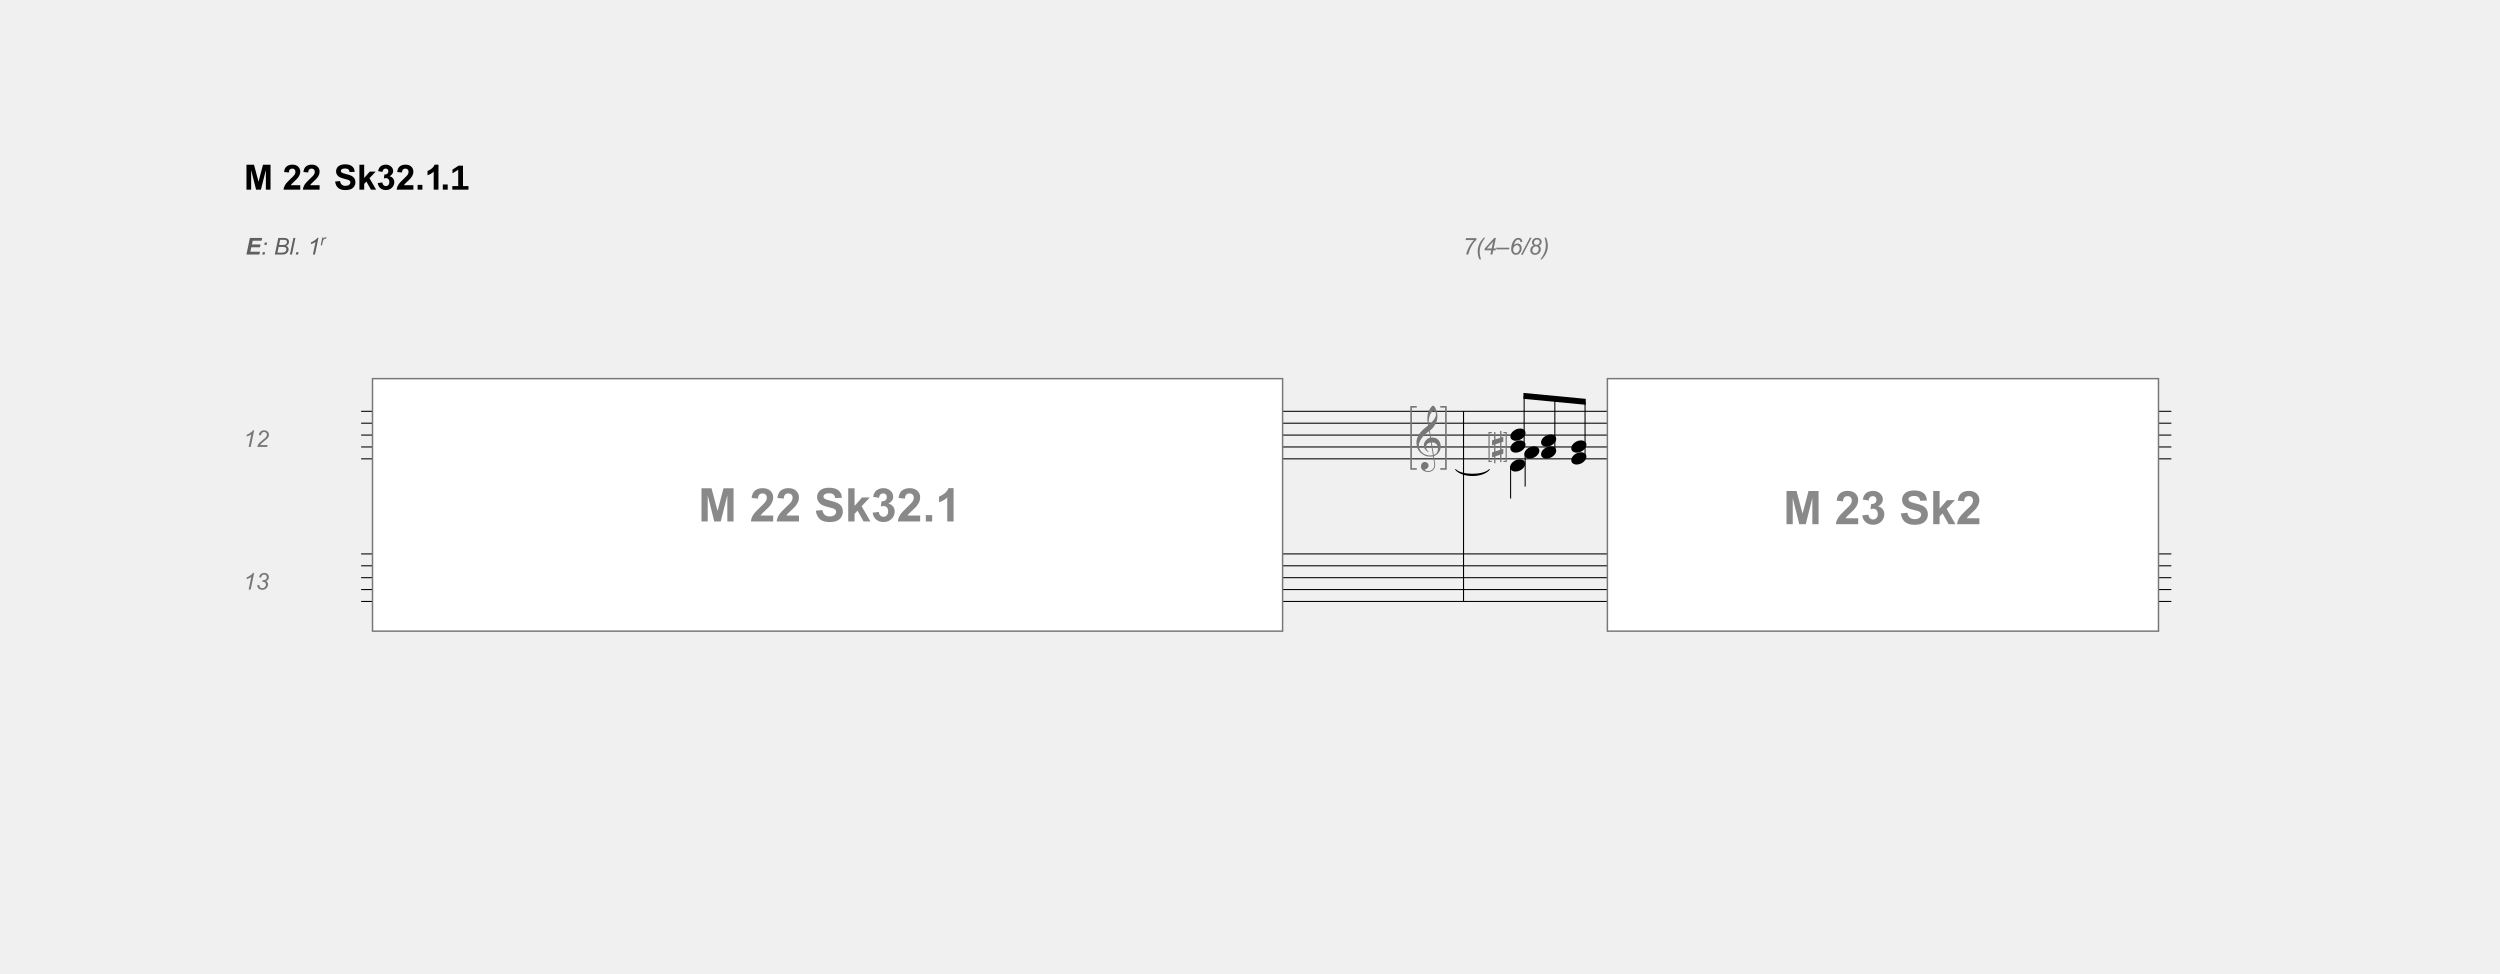
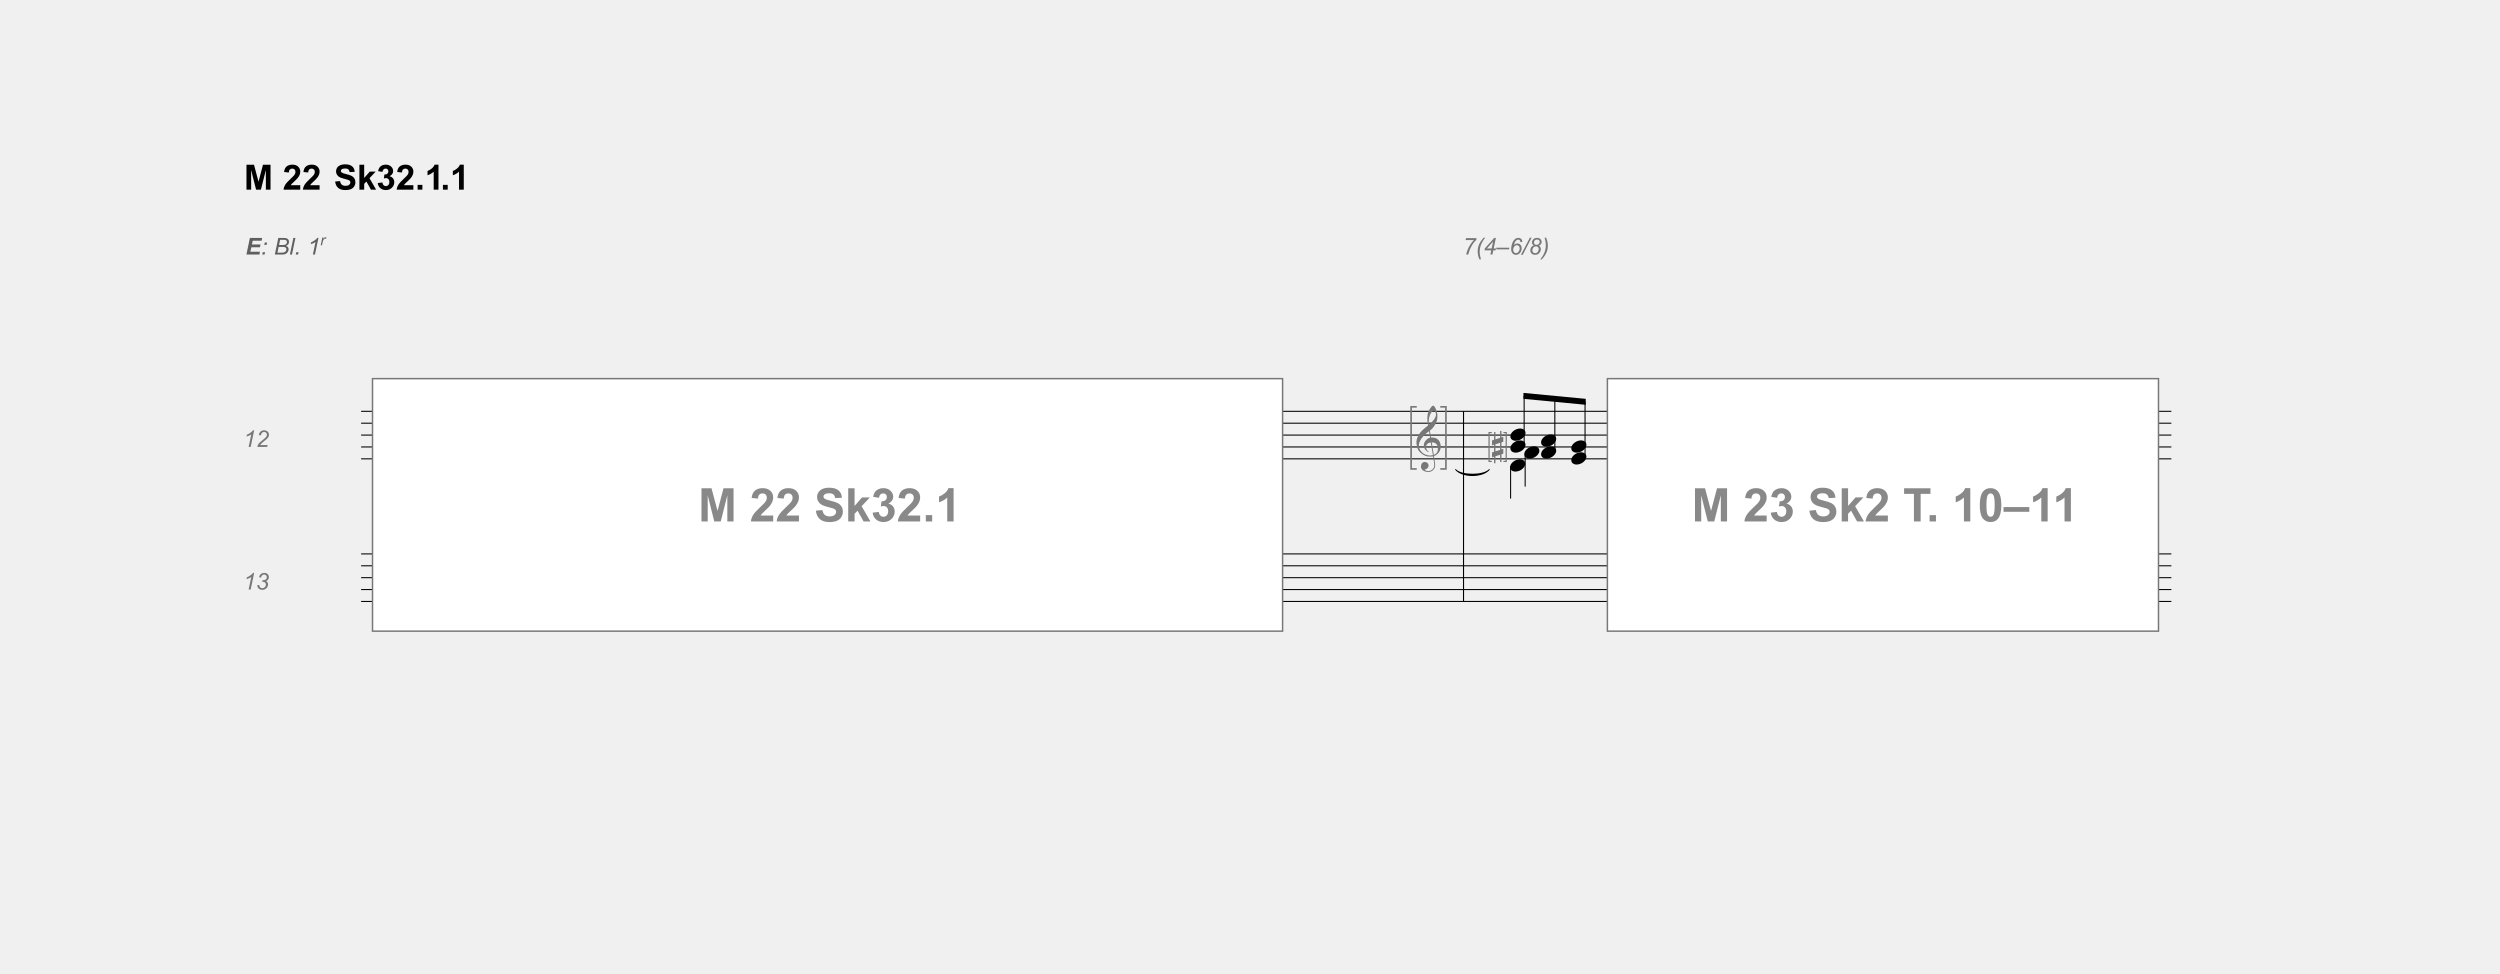
<svg xmlns="http://www.w3.org/2000/svg" xml:space="preserve" id="svg187" width="1150.061" height="447.79" x="0" y="0" version="1.1" viewBox="0 0 1150.061 447.79">
+   <defs id="defs1">
+     
+     
+   </defs>
  <font id="font14" horiz-adv-x="1000" horiz-origin-x="0" horiz-origin-y="0" vert-adv-y="90" vert-origin-x="45" vert-origin-y="90">
    <font-face id="font-face2" font-family="'Maestro'" underline-position="-78" underline-thickness="9" units-per-em="1000">
      <font-face-src>
        <font-face-name name="Maestro" />
      </font-face-src>
    </font-face>
    <glyph id="glyph6" d="M466-252c-19-3-38-5-59-6s-42 0-62 2c-20 1-38 4-55 7s-31 7-42 12c-51 25-93 51-124 79-32 27-57 56-74 86S21-11 14 21C7 52 2 84 0 116c-3 35 1 69 10 104s21 68 37 100q22.5 46.5 54 87c20 27 40 50 61 70 24 23 49 45 76 68 26 22 55 45 86 68-1 9-1 16-2 23s-3 14-4 21-3 14-4 23c-2 9-3 19-4 32 0 5-1 15-2 30-1 14-2 31-2 52-1 20 0 43 1 69s5 53 10 81c3 17 11 38 22 64 11 25 24 50 39 74s30 45 47 62 32 26 47 26c7 0 15-4 24-13s17-21 26-36q12-22.5 24-51c12-28.5 15-39 21-59s11-40 15-59q4.5-28.5 6-51c1-35-1-65-4-91-3-27-8-50-15-71s-14-41-23-58c-9-18-19-36-29-54-11-18-21-34-32-47-11-14-23-28-34-42-12-15-24-27-37-36-13-10-26-21-39-32 6-34 11-65 16-92 2-12 4-24 6-35s4-22 5-31c1-10 3-18 4-24 1-7 2-11 2-12 16 2 33 2 50 1 17-2 33-5 49-8 15-3 29-8 42-13 12-5 22-10 29-15 36-27 62-57 77-91 15-35 23-70 26-106 2-28 0-56-7-84q-10.5-43.5-33-81c-16-26-36-50-61-71s-55-39-89-53c4-27 8-53 11-76 3-20 6-39 9-58s5-33 6-40c6-40 8-73 7-98q-1.5-39-15-63c-7-13-16-26-25-39-10-13-22-24-35-34s-29-18-46-25c-18-7-38-11-61-12-17-1-38 0-62 5-24 4-47 12-69 23s-41 25-57 44-25 42-27 69c-1 16 0 32 3 49 3 16 9 31 18 44 8 13 19 23 33 32 13 9 30 14 50 15 12 1 24-1 37-5 12-5 23-11 34-19s19-18 26-30 11-25 12-39c2-25-6-48-23-71s-47-41-88-52c7-9 19-18 38-26 19-9 42-13 70-13 29 0 58 9 85 26s47 39 62 65c9 17 14 40 14 68 0 27-2 55-5 83-1 5-3 16-6 35q-4.5 27-9 57-4.5 34.5-12 78m21 1267c-26 0-49-12-68-36q-30-37.5-48-93c-13-37-21-78-25-123s-3-88 3-129c22 17 45 37 69 61q36 34.5 66 75 28.5 40.5 48 81 18 40.5 15 78c-1 8-2 17-4 27s-5 19-10 28-11 16-18 22-17 9-28 9m-2-1226c29 10 51 23 67 39s28 33 36 52c7 19 12 37 13 56s1 35 0 50c-1 12-4 27-8 45-5 18-13 35-25 52s-29 31-51 42-51 15-88 13m-26-2c-27-1-50-7-67-16-18-10-32-22-42-35-11-14-18-29-21-44-4-15-6-29-5-41s3-24 8-37 11-24 19-35c7-11 16-21 25-30s18-16 27-21l-3-3-4-4c-1-1-2-3-3-4q-31.5 15-54 36c-16 13-26 23-31 29-7 10-14 19-19 27s-10 17-13 26-6 18-8 29c-3 11-4 23-5 38q-1.5 21 3 45c3 15 9 31 17 47 7 16 17 32 30 47 12 15 26 29 43 42 9 7 17 12 24 16s13 8 19 11 12 5 19 7c6 1 13 3 20 5l-30 181c-8-5-21-14-39-28s-38-31-59-50-42-40-63-62c-21-23-39-44-52-65-24-38-43-73-56-105S65 75 68 38q4.5-63 39-117c23-37 52-67 88-92s77-42 123-51c46-10 94-9 143 3-11 66-20 125-29 177-4 22-8 44-11 65s-6 40-9 57-6 30-7 41c-1 10-2 15-2 15" horiz-adv-x="709" unicode="&amp;" />
    <glyph id="glyph8" d="M502-262c-6-11-12-22-17-31l-18-27c-6-9-12-17-19-25-7-9-14-18-23-28s-17-19-24-27l-23-23c-8-7-16-14-25-21s-18-15-29-23c-13-10-26-19-37-26-12-7-24-14-35-20-12-6-24-11-37-16s-27-11-42-17-32-11-50-16c-19-5-36-10-53-13-19-4-39-8-58-11l-7 15c31 11 63 23 94 37 26 12 54 27 83 44s54 36 75 58c54 57 95 121 123 190S421-95 420-7q0 30-6 69c-5 26-12 51-23 74s-27 43-46 60c-20 17-46 25-77 25-18 0-37-4-57-11-21-7-39-17-56-29-17-13-30-27-41-44s-15-36-13-55c1-3 3-3 7-2 3 1 9 2 16 4s15 4 26 6c10 2 22 3 36 2 15-1 27-5 38-13 11-9 19-19 26-32s11-26 13-41 1-30-2-44c-5-22-15-39-29-52-15-13-35-20-60-20-16 0-31 3-46 9-15 5-29 13-40 24-11 10-20 23-27 38S48-7 48 12c-1 29 3 54 10 76s15 41 26 57c10 16 21 29 33 40 11 10 22 18 32 24 25 15 50 26 75 32q37.5 7.5 72 9c25 0 51-4 77-12q37.5-13.5 72-36c23-16 43-35 61-56 18-22 32-46 41-73 11-30 17-62 18-95 0-34-4-71-13-110q-4.5-19.5-9-36c-4.5-16.5-7-21-11-31s-8-20-13-30-11-21-17-33m101 385q-1.5 22.5 15 39 16.5 15 39 15c15 1 29-4 40-14s16-23 16-38q1.5-22.5-15-39c-16.5-16.5-24-17-39-17q-22.5-1.5-39 15c-16.5 16.5-17 24-17 39m0-252c0 15 5 28 16 38s24 15 39 16c15 0 29-5 40-14 11-10 16-23 16-38q1.5-22.5-15-39c-16.5-16.5-24-17-39-17q-22.5-1.5-39 15c-16.5 16.5-17 24-18 39" horiz-adv-x="723" unicode="?" />
    <glyph id="glyph10" d="M319 251V107H1v144z" horiz-adv-x="319" unicode="∑" />
    <glyph id="glyph12" d="M8-1c7 18 17 35 31 50 13 15 29 29 47 41 18 11 37 20 58 27q31.5 9 63 9c31.5 0 40-3 56-10s29-17 38-28c9-12 15-26 18-41 2-16 0-33-7-51s-17-35-31-50c-14-16-30-30-48-41-18-12-37-21-58-27-21-7-42-10-63-10s-40 4-55 11c-16 7-29 16-38 28Q4-75 1-51C-1-36 1-19 8-1" horiz-adv-x="319" unicode="œ" />
  </font>
  <font id="font40" horiz-adv-x="2048" horiz-origin-x="0" horiz-origin-y="0" vert-adv-y="90" vert-origin-x="45" vert-origin-y="90">
    <font-face id="font-face16" font-family="'Times New Roman'" underline-position="-223" underline-thickness="100" units-per-em="2048">
      <font-face-src>
        <font-face-name name="Times New Roman" />
      </font-face-src>
    </font-face>
    <glyph id="glyph20" horiz-adv-x="512" />
    <glyph id="glyph22" d="M256 194c31 0 58-11 79-32 21-22 32-48 32-79s-11-57-32-78c-22-22-48-33-79-33s-57 11-78 33q-33 31.5-33 78c0 46.5 11 58 33 79 21 21 47 32 78 32" horiz-adv-x="512" unicode="." />
    <glyph id="glyph24" d="m240 1223 330 161h33V239c0-76 3-123 10-142 6-19 19-33 39-43s61-16 122-17V0H264v37c64 1 105 7 124 17q28.5 13.5 39 39c7 16 11 65 11 146v732c0 99-3 162-10 190-5 21-13 37-25 47q-19.5 15-45 15c-25 0-59-10-103-31z" horiz-adv-x="1024" unicode="1" />
    <glyph id="glyph26" d="M939 261 844 0H44v37c235 215 401 390 497 526s144 260 144 373c0 86-26 157-79 212s-116 83-189 83c-67 0-126-19-179-58s-93-97-118-172H83c17 123 60 218 129 284s155 99 258 99c110 0 202-35 276-106 73-71 110-154 110-250 0-69-16-137-48-206-49-108-129-222-240-343-166-181-270-291-311-328h354c72 0 123 3 152 8s55 16 78 33c23 16 44 39 61 69z" horiz-adv-x="1024" unicode="2" />
    <glyph id="glyph28" d="M104 1098c39 91 88 162 147 212 59 49 132 74 220 74 109 0 192-35 250-106 44-53 66-109 66-169q0-148.5-186-306c83-33 146-79 189-140s64-132 64-214c0-117-37-219-112-305Q596.5-24 319-24c-91 0-153 11-186 34S83 57 83 83q0 28.5 24 51c15 15 34 22 56 22 17 0 34-3 51-8 11-3 37-15 77-36s68-34 83-38c25-7 51-11 79-11 68 0 127 26 178 79 50 53 75 115 75 187 0 53-12 104-35 154-17 37-36 66-57 85-29 27-68 51-118 73-50 21-101 32-153 32h-32v30q79.5 10.5 159 57c79.5 46.5 91 69 115 113s36 92 36 145c0 69-21 124-64 167-43 42-97 63-161 63-103 0-190-55-259-166z" horiz-adv-x="1024" unicode="3" />
    <glyph id="glyph30" d="M953 500V358H771V0H606v358H32v128l629 898h110V500m-165 0v673L130 500z" horiz-adv-x="1024" unicode="4" />
    <glyph id="glyph32" d="m889 1356-78-170H403l-89-182c177-26 317-92 420-197 89-91 133-197 133-320 0-71-14-137-43-198s-66-112-110-155-93-77-147-103C490-6 412-24 331-24S191-10 154 18c-37 27-56 58-56 91 0 19 8 35 23 50 15 14 35 21 58 21 17 0 33-3 46-8s35-19 66-41c50-35 101-52 152-52 78 0 147 30 206 89s88 130 88 215c0 82-26 159-79 230S533 738 440 777c-73 30-172 47-297 52l260 527z" horiz-adv-x="1024" unicode="5" />
    <glyph id="glyph34" d="M838 0 314 1141V235q0-124.5 27-156 37.5-42 117-42h48V0H34v37h48c57 0 98 17 122 52 15 21 22 70 22 146v886c0 60-7 103-20 130-9 19-26 36-51 49s-66 19-121 19v37h384L910 295l484 1061h384v-37h-47c-58 0-99-17-123-52-15-21-22-70-22-146V235c0-83 9-135 28-156q37.5-42 117-42h47V0h-576v37h48c58 0 99 17 122 52 15 21 22 70 22 146v906L871 0z" horiz-adv-x="1821" unicode="M" />
    <glyph id="glyph36" d="M939 1387V918h-37c-12 90-33 162-64 215s-76 96-133 127-117 47-178 47c-69 0-127-21-172-63-45-43-68-91-68-145 0-41 14-79 43-113 41-50 140-117 295-200 127-68 213-120 260-156 46-37 82-80 107-129s37-101 37-155c0-103-40-191-119-265C830 6 727-31 602-31q-58.5 0-111 9c-21 3-63 16-128 37S256 46 239 46s-30-5-39-15c-10-10-17-31-22-62h-37v465h37c17-97 41-170 70-218 29-49 74-89 135-121q90-48 198-48 124.5 0 198 66 72 66 72 156c0 33-9 67-27 101-19 34-47 66-86 95-26 20-97 63-213 128S327 709 278 748s-87 81-112 128-38 98-38 154c0 97 37 181 112 252q112.5 105 285 105c72 0 148-18 229-53 37-17 64-25 79-25 17 0 32 5 43 16 11 10 19 31 26 62z" horiz-adv-x="1139" unicode="S" />
    <glyph id="glyph38" d="M335 1422V511l233 212c49 45 78 74 86 86 5 8 8 16 8 24 0 13-5 25-16 35-11 9-30 15-55 16v32h398v-32c-55-1-100-10-136-25-37-15-77-43-120-82L498 560l235-297q97.5-123 132-156c32-31 60-52 84-61 17-7 46-10 87-10V0H591v36c25 1 43 5 52 12s13 16 13 29c0 15-13 40-40 74L335 510V206c0-59 4-98 13-117 8-19 20-32 35-40s49-12 100-13V0H17v36c47 0 82 6 105 17 14 7 25 19 32 34q15 33 15 114v834c0 106-2 171-7 195-5 23-12 40-23 49s-25 13-42 13c-14 0-35-6-63-17l-17 35 272 112z" horiz-adv-x="1024" unicode="k" />
  </font>
  <font id="font54" horiz-adv-x="2048" horiz-origin-x="0" horiz-origin-y="0" vert-adv-y="90" vert-origin-x="45" vert-origin-y="90">
    <font-face id="font-face42" font-family="'Times New Roman'" font-style="italic" underline-position="-223" underline-thickness="100" units-per-em="2048">
      <font-face-src>
        <font-face-name name="Times New Roman Kursiv" />
      </font-face-src>
    </font-face>
    <glyph id="glyph46" d="M855 1384 533 263c-19-66-28-114-28-143 0-25 9-43 26-56s56-22 119-27L640 0H125l14 37c55 1 91 6 108 13q42 18 63 48c22 31 44 86 67 165l232 805c14 49 22 77 23 84q3 19.5 3 39c0 23-6 42-19 55s-30 20-52 20q-25.5 0-81-12l-13 36 337 94z" horiz-adv-x="1024" unicode="1" />
    <glyph id="glyph48" d="M707 0H32v37c344 301 571 538 682 709 51 79 77 163 77 250 0 69-21 126-64 170-43 43-98 65-166 65-94 0-171-45-232-135l-35 16c34 86 84 153 149 201 65 47 136 71 212 71 86 0 158-29 217-88s88-131 88-215c0-59-10-113-31-163-32-78-91-165-177-262-131-148-305-318-523-511h340c55 0 100 11 135 34s61 53 76 91h40z" horiz-adv-x="1024" unicode="2" />
    <glyph id="glyph50" d="M313 741v29c161 25 282 73 361 144 57 51 86 111 86 181 0 53-17 96-50 131-33 34-74 51-121 51-75 0-141-46-199-139l-37 11c35 77 79 136 134 176 54 39 113 59 178 59 79 0 142-23 191-70s73-107 73-179c0-61-23-120-68-177-46-57-125-107-236-152 69-29 122-70 157-123 35-54 53-119 53-194 0-83-24-167-72-250-48-84-114-149-197-194Q440-24 302-24c-84 0-148 15-191 44-29 20-43 43-43 70 0 23 9 43 26 60s37 25 62 25c17 0 35-3 52-8 11-3 37-17 79-40 41-23 74-39 97-46q34.5-12 72-12c60 0 110 35 149 105 39 69 58 143 58 222q0 96-39 171c-27 50-68 91-125 122s-119 48-186 52" horiz-adv-x="1024" unicode="3" />
    <glyph id="glyph52" d="M397 1356h675v-34L312-24l-80 37 665 1184H575c-89 0-149-8-181-23-33-16-70-54-113-115h-41z" horiz-adv-x="1024" unicode="7" />
  </font>
  <path id="line88" d="M673.253 189.213v87.467" style="fill:none;stroke:#000;stroke-width:.483" />
  <path id="line90" d="M673.253 189.213v87.467" style="fill:none;stroke:#000;stroke-width:.483" />
  <path id="line100" d="M166.126 189.213H998.88" style="fill:none;stroke:#000;stroke-width:.483" />
  <path id="line102" d="M166.126 194.68H998.88" style="fill:none;stroke:#000;stroke-width:.483" />
  <path id="line104" d="M166.126 200.147H998.88" style="fill:none;stroke:#000;stroke-width:.483" />
  <path id="line106" d="M166.126 205.613H998.88" style="fill:none;stroke:#000;stroke-width:.483" />
  <path id="line108" d="M166.126 211.08H998.88" style="fill:none;stroke:#000;stroke-width:.483" />
  <path id="line110" d="M166.126 254.813H998.88" style="fill:none;stroke:#000;stroke-width:.483" />
  <path id="line112" d="M166.126 260.28H998.88" style="fill:none;stroke:#000;stroke-width:.483" />
  <path id="line114" d="M166.126 265.747H998.88" style="fill:none;stroke:#000;stroke-width:.483" />
  <path id="line116" d="M166.126 271.213H998.88" style="fill:none;stroke:#000;stroke-width:.483" />
  <path id="line118" d="M166.126 276.68H998.88" style="fill:none;stroke:#000;stroke-width:.483" />
  <g id="g3" class="supplied staffN" transform="translate(34.016 29.78)">
    <g id="text132" aria-label="12" style="font-style:italic;font-size:10.667px;font-family:Arial;-inkscape-font-specification:&quot;Arial, Italic&quot;;fill:#777;stroke-width:.75">
      <path id="path528" d="m80.36 175.833 1.208-5.766q-.781.615-2.198.985l.177-.854q.703-.282 1.386-.735.687-.453 1.03-.792.21-.208.397-.505h.547l-1.6 7.667z" />
      <path id="path530" d="M84.35 175.833q.145-.682.4-1.14.26-.464.688-.876.427-.416 1.646-1.39.74-.589 1.01-.87.39-.406.568-.797.12-.266.12-.578 0-.526-.375-.89-.37-.37-.912-.37-.536 0-.937.374-.401.37-.573 1.193l-.922-.135q.135-1.016.786-1.6.657-.588 1.63-.588.652 0 1.178.271.53.27.796.76t.266 1.01q0 .761-.542 1.464-.333.438-1.958 1.724-.698.553-1.042.907-.338.354-.51.666h3.417l-.183.865z" />
    </g>
    <g id="text134" aria-label="13" style="font-style:italic;font-size:10.667px;font-family:Arial;-inkscape-font-specification:&quot;Arial, Italic&quot;;fill:#777;stroke-width:.75">
      <path id="path533" d="m80.36 241.433 1.208-5.766q-.781.615-2.198.985l.177-.855q.703-.28 1.386-.734.687-.453 1.03-.792.21-.208.397-.505h.547l-1.6 7.667z" />
      <path id="path535" d="m84.308 239.433.916-.115q.104.802.459 1.151.359.344.937.344.698 0 1.203-.5.51-.5.51-1.146 0-.562-.38-.927-.38-.37-1.02-.37-.073 0-.302.021l.161-.786q.135.02.26.02.808 0 1.24-.39.437-.396.437-.969 0-.526-.359-.885-.354-.36-.87-.36-.505 0-.911.37-.401.365-.516 1.036l-.927-.187q.23-.943.88-1.458.651-.516 1.542-.516.938 0 1.516.568.583.567.583 1.396 0 .604-.318 1.057-.312.448-.942.745.447.265.666.64.224.375.224.86 0 1.026-.77 1.78-.766.75-1.834.75-1.036 0-1.677-.577-.635-.584-.708-1.552" />
    </g>
  </g>
  <g id="text140" aria-label="œ" style="font-size:21.867px;font-family:Maestro;stroke-width:.75">
    <path id="path525" d="M694.973 199.902q.219-.59.656-1.093.46-.503 1.05-.875.59-.394 1.268-.59.678-.22 1.377-.22.7 0 1.225.241.525.219.83.613.307.371.373.896.087.503-.132 1.093-.218.59-.677 1.094-.46.525-1.05.896-.59.394-1.29.59-.678.22-1.356.22-.7 0-1.224-.241-.503-.219-.831-.612-.306-.394-.372-.919-.066-.503.153-1.093" />
  </g>
  <g id="text142" aria-label="œ" style="font-size:21.867px;font-family:Maestro;stroke-width:.75">
    <path id="path522" d="M694.973 205.369q.219-.59.656-1.094.46-.503 1.05-.874.59-.394 1.268-.59.678-.22 1.377-.22.7 0 1.225.241.525.219.83.612.307.372.373.897.087.503-.132 1.093-.218.59-.677 1.093-.46.525-1.05.897-.59.394-1.29.59-.678.22-1.356.22-.7 0-1.224-.241-.503-.22-.831-.613-.306-.393-.372-.918-.066-.503.153-1.093" />
  </g>
  <path id="line144" d="M701.14 204.436v-22.323" style="fill:none;stroke:#000;stroke-width:.483" />
  <g id="text146" aria-label="œ" style="font-size:21.867px;font-family:Maestro;stroke-width:.75">
    <path id="path518" d="M709.094 202.635q.219-.59.656-1.093.46-.503 1.05-.875.59-.393 1.268-.59.678-.219 1.378-.219t1.224.24q.525.22.831.613.306.372.372.896.087.503-.131 1.094-.219.59-.678 1.093-.46.525-1.05.897-.59.393-1.29.59-.678.219-1.356.219-.7 0-1.224-.24-.503-.22-.831-.613-.306-.394-.372-.918-.065-.503.153-1.094" />
  </g>
  <g id="text148" aria-label="œ" style="font-size:21.867px;font-family:Maestro;stroke-width:.75">
    <path id="path515" d="M709.094 208.102q.219-.59.656-1.093.46-.503 1.05-.875.59-.394 1.268-.59.678-.22 1.378-.22t1.224.241q.525.219.831.613.306.371.372.896.087.503-.131 1.093-.219.59-.678 1.094-.46.525-1.05.896-.59.394-1.29.59-.678.22-1.356.22-.7 0-1.224-.241-.503-.219-.831-.612-.306-.394-.372-.919-.065-.503.153-1.093" />
  </g>
  <path id="line150" d="M715.263 207.17v-23.68" style="fill:none;stroke:#000;stroke-width:.483" />
  <g id="text152" aria-label="œ" style="font-size:21.867px;font-family:Maestro;stroke-width:.75">
    <path id="path511" d="M722.989 205.369q.219-.59.656-1.094.46-.503 1.05-.874.59-.394 1.268-.59.678-.22 1.377-.22.7 0 1.225.241.525.219.83.612.307.372.373.897.087.503-.132 1.093-.218.59-.677 1.093-.46.525-1.05.897-.59.394-1.29.59-.678.22-1.356.22-.7 0-1.224-.241-.503-.22-.831-.613-.307-.393-.372-.918-.066-.503.153-1.093" />
  </g>
  <g id="text154" aria-label="œ" style="font-size:21.867px;font-family:Maestro;stroke-width:.75">
    <path id="path508" d="M722.989 210.835q.219-.59.656-1.093.46-.503 1.05-.875.59-.393 1.268-.59.678-.219 1.377-.219.7 0 1.225.24.525.22.83.613.307.372.373.896.087.503-.132 1.094-.218.59-.677 1.093-.46.525-1.05.897-.59.393-1.29.59-.678.219-1.356.219-.7 0-1.224-.24-.503-.22-.831-.613-.307-.394-.372-.918-.066-.503.153-1.094" />
  </g>
  <path id="line156" d="M729.158 209.903v-25.056" style="fill:none;stroke:#000;stroke-width:.483" />
  <path id="path158" d="m700.82 180.747 28.66 2.733v2.733l-28.66-2.733z" style="fill:#000;fill-rule:nonzero;stroke:none;stroke-width:.75" />
  <path id="line160" d="M701.608 209.484v14.362" style="fill:none;stroke:#000;stroke-width:.483" />
  <g id="text162" aria-label="œ" style="font-size:21.867px;font-family:Maestro;stroke-width:.75">
    <path id="path503" d="M701.35 208.102q.219-.59.656-1.093.46-.503 1.05-.875.59-.394 1.268-.59.678-.22 1.378-.22t1.224.241q.525.219.831.613.306.371.372.896.087.503-.131 1.093-.219.59-.678 1.094-.46.525-1.05.896-.59.394-1.29.59-.678.22-1.356.22-.7 0-1.224-.241-.503-.219-.831-.612-.306-.394-.372-.919-.065-.503.153-1.093" />
  </g>
  <g id="text166" aria-label="œ" style="font-size:21.867px;font-family:Maestro;stroke-width:.75">
    <path id="path500" d="M694.85 214.069q.219-.59.656-1.094.46-.503 1.05-.874.59-.394 1.268-.59.678-.22 1.378-.22t1.224.241q.525.219.831.612.306.372.372.897.087.503-.131 1.093-.219.59-.678 1.093-.46.525-1.05.897-.59.394-1.29.59-.678.22-1.356.22-.7 0-1.224-.241-.503-.22-.831-.613-.306-.393-.372-.918-.065-.503.153-1.093" />
  </g>
  <g id="g2" class="supplied measureN">
    <g id="text168" aria-label="7(4–6/8)" style="font-style:italic;font-size:10.667px;font-family:Arial;-inkscape-font-specification:&quot;Arial, Italic&quot;;fill:#777;stroke-width:.75">
      <path id="path483" d="M674.478 117.094q.125-.771.532-1.854.484-1.308 1.27-2.594.787-1.292 1.75-2.219h-3.807l.182-.865h4.875l-.177.865q-1.24 1.089-2.166 2.807-1.078 1.985-1.474 3.86z" />
      <path id="path485" d="M680.583 119.339q-.818-1.792-.818-3.683 0-1.26.328-2.344.333-1.088 1.01-2.15.448-.709 1.433-1.834h.734q-.61.651-1.292 1.833-.677 1.183-.984 2.323-.307 1.141-.307 2.292 0 1.719.599 3.563z" />
      <path id="path487" d="m685.603 117.094.412-1.948H682.9l.198-.932 4.276-4.756h.771l-1.016 4.854h1.073l-.172.834h-1.072l-.412 1.948zm.584-2.782.666-3.187-2.843 3.187z" />
      <path id="path489" d="M688.327 114.708v-.755h5.933v.755z" />
      <path id="path491" d="M696.426 112.667q.396-.328.787-.49.396-.167.781-.167.87 0 1.438.594.567.594.567 1.6 0 1.296-.843 2.223-.73.797-1.771.797-.948 0-1.584-.693-.63-.698-.63-1.984 0-1.151.406-2.38.313-.943.771-1.552.464-.615.98-.901.52-.287 1.171-.287.781 0 1.276.49.495.484.563 1.39l-.875.084q-.073-.62-.354-.896-.276-.276-.677-.276-.422 0-.85.328-.427.328-.734.974-.307.64-.422 1.146m-.328 2.28q0 .647.401 1.09.401.437.906.437.355 0 .75-.266.396-.27.672-.817t.276-1.089q0-.698-.385-1.115-.38-.421-.922-.421-.625 0-1.161.614-.537.61-.537 1.568" />
      <path id="path493" d="m699.671 117.219 4.104-7.89h.818l-4.104 7.89z" />
      <path id="path495" d="M705.583 112.896q-.427-.235-.641-.6-.214-.369-.214-.79 0-.694.5-1.282.667-.797 1.808-.797 1.005 0 1.583.542.578.536.578 1.317 0 .558-.312 1.006-.313.448-.98.713.459.287.657.61.255.421.255.984 0 1.026-.73 1.828-.723.802-1.931.802-.964 0-1.573-.594-.61-.593-.61-1.484 0-.839.433-1.437.432-.605 1.177-.818m.072-1.35q0 .49.313.793.318.296.87.296.646 0 1.047-.39.406-.396.406-.969 0-.484-.318-.786-.312-.308-.864-.308-.417 0-.766.193t-.52.526q-.168.328-.168.646m-.734 3.683q0 .318.151.61.156.291.469.463t.713.172q.766 0 1.24-.719.375-.562.375-1.213 0-.532-.349-.87-.344-.339-.906-.339-.709 0-1.203.526-.49.526-.49 1.37" />
      <path id="path497" d="M711.223 109.328q.823 1.792.823 3.677 0 1.266-.333 2.35-.328 1.083-1.005 2.15-.454.709-1.433 1.834h-.734q.604-.657 1.286-1.839.683-1.182.985-2.318.307-1.14.307-2.297 0-1.718-.599-3.557z" />
    </g>
  </g>
  <path id="path174" d="M669.256 215.913c3.039 4.1 13.164 4.1 16.202 0l-.48-.072c-2.558 2.806-12.683 2.806-15.241 0z" style="fill:#000;stroke:none;stroke-width:.75" />
-   <g id="g7" class="link-box-todo">
-     <path id="rect172" d="M739.442 174.18h253.517v116.166H739.442Z" style="fill:#fff;stroke:#777;stroke-width:.683" />
-     <g id="text176" aria-label="M 23 Sk2" style="font-weight:700;font-size:21.332px;font-family:Arial;-inkscape-font-specification:&quot;Arial, Bold&quot;;fill:#777;fill-opacity:.867;stroke-width:.75" transform="translate(-3.32 4.052)">
-       <path id="path470" d="M825.16 237.093v-15.27h4.614l2.77 10.416 2.74-10.416h4.625v15.27h-2.865v-12.02l-3.03 12.02h-2.97l-3.02-12.02v12.02z" style="fill:#777;fill-opacity:.867" />
-       <path id="path472" d="M858.136 234.374v2.719h-10.26q.167-1.542 1-2.917.834-1.385 3.292-3.666 1.979-1.844 2.427-2.5.604-.906.604-1.791 0-.98-.531-1.5-.521-.531-1.448-.531-.917 0-1.458.552-.542.552-.625 1.833l-2.917-.292q.26-2.416 1.636-3.468t3.437-1.052q2.26 0 3.552 1.218 1.291 1.219 1.291 3.031 0 1.032-.375 1.969-.364.927-1.166 1.948-.531.677-1.917 1.947-1.385 1.271-1.76 1.688-.365.416-.594.812z" style="fill:#777;fill-opacity:.867" />
-       <path id="path474" d="m860.011 233.041 2.833-.344q.136 1.084.73 1.656.593.573 1.437.573.906 0 1.52-.687.625-.688.625-1.854 0-1.104-.593-1.75-.594-.646-1.448-.646-.563 0-1.344.219l.323-2.385q1.188.03 1.813-.51.624-.553.624-1.459 0-.77-.458-1.229-.458-.458-1.218-.458-.75 0-1.282.52-.53.521-.645 1.521l-2.698-.458q.281-1.385.844-2.208.572-.834 1.583-1.302 1.02-.48 2.28-.48 2.157 0 3.459 1.376 1.073 1.124 1.073 2.541 0 2.01-2.198 3.208 1.312.281 2.094 1.26.791.98.791 2.365 0 2.01-1.468 3.427-1.47 1.416-3.656 1.416-2.073 0-3.438-1.187-1.364-1.198-1.583-3.125" style="fill:#777;fill-opacity:.867" />
-       <path id="path476" d="m877.77 232.124 3-.291q.27 1.51 1.094 2.218.833.709 2.239.709 1.49 0 2.24-.625.76-.636.76-1.48 0-.541-.323-.916-.313-.385-1.104-.667-.542-.187-2.469-.666-2.479-.615-3.479-1.51-1.406-1.26-1.406-3.073 0-1.167.656-2.177.667-1.02 1.907-1.552 1.25-.531 3.01-.531 2.875 0 4.322 1.26 1.459 1.26 1.531 3.364l-3.083.136q-.198-1.177-.854-1.688-.646-.52-1.948-.52-1.343 0-2.104.552-.49.354-.49.948 0 .541.46.927.583.49 2.832 1.02 2.25.532 3.323 1.104 1.083.563 1.687 1.552.615.98.615 2.427 0 1.313-.73 2.458-.728 1.146-2.062 1.709-1.333.552-3.322.552-2.896 0-4.448-1.334-1.552-1.343-1.854-3.906" style="fill:#777;fill-opacity:.867" />
-       <path id="path478" d="M892.654 237.093v-15.27h2.927v8.104l3.427-3.896h3.604l-3.78 4.042 4.05 7.02h-3.155l-2.781-4.969-1.365 1.427v3.542z" style="fill:#777;fill-opacity:.867" />
-       <path id="path480" d="M913.882 234.374v2.719h-10.26q.167-1.542 1-2.917.834-1.385 3.292-3.666 1.979-1.844 2.427-2.5.604-.906.604-1.791 0-.98-.531-1.5-.521-.531-1.448-.531-.917 0-1.458.552-.542.552-.625 1.833l-2.917-.292q.26-2.416 1.635-3.468t3.438-1.052q2.26 0 3.551 1.218 1.292 1.219 1.292 3.031 0 1.032-.375 1.969-.364.927-1.167 1.948-.53.677-1.916 1.947t-1.76 1.688q-.365.416-.594.812z" style="fill:#777;fill-opacity:.867" />
-     </g>
-   </g>
  <g id="g6" class="link-box">
    <path id="rect138" d="M171.366 174.18h418.655v116.166H171.366Z" style="fill:#fff;stroke:#777;stroke-width:.683" />
    <g id="text178" aria-label="M 22 Sk32.1" style="font-weight:700;font-size:21.332px;font-family:Arial;-inkscape-font-specification:&quot;Arial, Bold&quot;;fill:#777;fill-opacity:.867;stroke-width:.75" transform="translate(-8.57 2.8)">
      <path id="path448" d="M331.274 237.093v-15.27h4.614l2.77 10.416 2.74-10.416h4.625v15.27h-2.865v-12.02l-3.03 12.02h-2.97l-3.02-12.02v12.02z" style="fill:#777;fill-opacity:.867" />
      <path id="path450" d="M364.25 234.374v2.719h-10.26q.167-1.542 1-2.917.834-1.385 3.292-3.666 1.98-1.844 2.427-2.5.604-.906.604-1.791 0-.98-.531-1.5-.52-.531-1.448-.531-.916 0-1.458.552t-.625 1.833l-2.916-.292q.26-2.416 1.635-3.468t3.437-1.052q2.26 0 3.552 1.218 1.291 1.219 1.291 3.031 0 1.032-.375 1.969-.364.927-1.166 1.948-.531.677-1.917 1.947-1.385 1.271-1.76 1.688-.364.416-.594.812z" style="fill:#777;fill-opacity:.867" />
      <path id="path452" d="M376.114 234.374v2.719h-10.26q.167-1.542 1-2.917.834-1.385 3.292-3.666 1.979-1.844 2.427-2.5.604-.906.604-1.791 0-.98-.531-1.5-.521-.531-1.448-.531-.917 0-1.458.552-.542.552-.625 1.833l-2.917-.292q.26-2.416 1.635-3.468t3.438-1.052q2.26 0 3.552 1.218 1.291 1.219 1.291 3.031 0 1.032-.375 1.969-.364.927-1.166 1.948-.532.677-1.917 1.947t-1.76 1.688q-.365.416-.594.812z" style="fill:#777;fill-opacity:.867" />
      <path id="path454" d="m383.884 232.124 3-.291q.27 1.51 1.094 2.218.833.709 2.24.709 1.489 0 2.239-.625.76-.636.76-1.48 0-.541-.323-.916-.312-.385-1.104-.667-.542-.187-2.469-.666-2.479-.615-3.478-1.51-1.407-1.26-1.407-3.073 0-1.167.657-2.177.666-1.02 1.906-1.552 1.25-.531 3.01-.531 2.875 0 4.322 1.26 1.459 1.26 1.532 3.364l-3.084.136q-.197-1.177-.854-1.688-.645-.52-1.947-.52-1.344 0-2.104.552-.49.354-.49.948 0 .541.458.927.584.49 2.833 1.02 2.25.532 3.323 1.104 1.083.563 1.688 1.552.614.98.614 2.427 0 1.313-.729 2.458-.73 1.146-2.062 1.709-1.334.552-3.323.552-2.896 0-4.448-1.334-1.552-1.343-1.854-3.906" style="fill:#777;fill-opacity:.867" />
      <path id="path456" d="M398.769 237.093v-15.27h2.926v8.104l3.427-3.896h3.604l-3.78 4.042 4.051 7.02h-3.156l-2.781-4.969-1.365 1.427v3.542z" style="fill:#777;fill-opacity:.867" />
      <path id="path458" d="m410.007 233.041 2.833-.344q.136 1.084.73 1.656.593.573 1.437.573.906 0 1.52-.687.626-.688.626-1.854 0-1.104-.594-1.75t-1.448-.646q-.562 0-1.344.219l.323-2.385q1.188.03 1.813-.51.625-.553.625-1.459 0-.77-.459-1.229-.458-.458-1.218-.458-.75 0-1.281.52-.532.521-.646 1.521l-2.698-.458q.281-1.385.844-2.208.573-.834 1.583-1.302 1.02-.48 2.281-.48 2.156 0 3.458 1.376 1.073 1.124 1.073 2.541 0 2.01-2.198 3.208 1.313.281 2.094 1.26.791.98.791 2.365 0 2.01-1.468 3.427-1.469 1.416-3.656 1.416-2.073 0-3.437-1.187-1.365-1.198-1.584-3.125" style="fill:#777;fill-opacity:.867" />
      <path id="path460" d="M431.86 234.374v2.719H421.6q.167-1.542 1-2.917.833-1.385 3.292-3.666 1.979-1.844 2.426-2.5.605-.906.605-1.791 0-.98-.532-1.5-.52-.531-1.447-.531-.917 0-1.459.552-.541.552-.625 1.833l-2.916-.292q.26-2.416 1.635-3.468t3.437-1.052q2.26 0 3.552 1.218 1.292 1.219 1.292 3.031 0 1.032-.375 1.969-.365.927-1.167 1.948-.53.677-1.916 1.947t-1.76 1.688q-.365.416-.594.812z" style="fill:#777;fill-opacity:.867" />
      <path id="path462" d="M434.464 237.093v-2.927h2.927v2.927z" style="fill:#777;fill-opacity:.867" />
      <path id="path464" d="M447.254 237.093h-2.926v-11.03q-1.604 1.5-3.781 2.218v-2.656q1.145-.375 2.49-1.417 1.343-1.052 1.843-2.447h2.374z" style="fill:#777;fill-opacity:.867" />
    </g>
  </g>
  <path id="line160-4" d="M694.914 214.422v14.92" style="fill:none;stroke:#000;stroke-width:.483" />
  <g id="g1" class="supplied foliation">
    <g id="text297" aria-label="E: Bl. 1r" style="font-size:10.667px;line-height:1.25;font-family:Arial;-inkscape-font-specification:Arial;letter-spacing:0;word-spacing:0;opacity:.605">
      <path id="path431" d="m113.36 117.094 1.594-7.636h5.661l-.266 1.276h-4.088l-.365 1.735h3.953l-.265 1.276h-3.953l-.48 2.073h4.443l-.27 1.276z" style="font-style:italic;font-weight:700;-inkscape-font-specification:&quot;Arial, Bold Italic&quot;" />
      <path id="path433" d="m121.579 112.63.224-1.068h1.062l-.219 1.068zm-.933 4.464.224-1.068h1.068l-.23 1.068z" style="font-style:italic;-inkscape-font-specification:&quot;Arial, Italic&quot;" />
      <path id="path435" d="m126.428 117.094 1.598-7.636h2.365q.646 0 .958.052.51.089.86.313.354.219.547.604.192.38.192.844 0 .63-.349 1.11-.343.478-1.057.728.62.204.927.615.308.406.308.953 0 .63-.365 1.208-.36.579-.958.896-.594.313-1.329.313zm1.937-4.375h1.547q1.11 0 1.594-.354.49-.355.49-1.032 0-.323-.152-.557-.15-.234-.406-.339-.25-.109-.948-.109h-1.625zm-.734 3.51h1.74q.692 0 .932-.047.484-.083.786-.281.302-.203.474-.531t.172-.688q0-.536-.339-.812-.333-.282-1.276-.282h-1.937z" style="font-style:italic;-inkscape-font-specification:&quot;Arial, Italic&quot;" />
      <path id="path437" d="m133.36 117.094 1.594-7.636h.942l-1.593 7.636z" style="font-style:italic;-inkscape-font-specification:&quot;Arial, Italic&quot;" />
      <path id="path439" d="m136.063 117.094.224-1.068h1.068l-.23 1.068z" style="font-style:italic;-inkscape-font-specification:&quot;Arial, Italic&quot;" />
      <path id="path441" d="m143.943 117.094 1.209-5.766q-.782.615-2.198.984l.177-.854q.703-.28 1.385-.734.688-.453 1.031-.792.209-.208.396-.505h.547l-1.599 7.667z" style="font-style:italic;-inkscape-font-specification:&quot;Arial, Italic&quot;" />
      <path id="path443" d="m147.538 112.827.752-3.595h.541l-.152.734q.278-.416.542-.616.267-.2.545-.2.182 0 .45.133l-.25.568q-.16-.115-.35-.115-.32 0-.66.359-.338.359-.531 1.29l-.305 1.442z" style="font-size:65%;baseline-shift:super" />
    </g>
  </g>
  <g id="text1141" aria-label="M 22: Sk32.1" style="font-style:italic;font-size:10.667px;line-height:1.25;font-family:Arial;-inkscape-font-specification:&quot;Arial, Italic&quot;;letter-spacing:0;word-spacing:0">
    <path id="path410" d="M113.386 87.239V75.786h3.46l2.079 7.812 2.055-7.812h3.468v11.453H122.3v-9.016l-2.274 9.016H117.8l-2.266-9.016v9.016z" style="font-style:normal;font-weight:700;font-size:16px;-inkscape-font-specification:&quot;Arial, Bold&quot;" />
    <path id="path412" d="M138.12 85.2v2.039h-7.695q.125-1.156.75-2.188.625-1.039 2.469-2.75 1.484-1.382 1.82-1.875.453-.68.453-1.343 0-.735-.398-1.125-.391-.399-1.086-.399-.688 0-1.094.414t-.469 1.375l-2.187-.218q.195-1.813 1.226-2.602 1.032-.789 2.578-.789 1.696 0 2.664.914.97.914.97 2.273 0 .774-.282 1.477-.273.695-.875 1.461-.398.508-1.438 1.46-1.039.954-1.32 1.267-.273.312-.445.609z" style="font-style:normal;font-weight:700;font-size:16px;-inkscape-font-specification:&quot;Arial, Bold&quot;" />
    <path id="path414" d="M147.019 85.2v2.039h-7.696q.125-1.156.75-2.188.625-1.039 2.47-2.75 1.483-1.382 1.82-1.875.453-.68.453-1.343 0-.735-.399-1.125-.39-.399-1.086-.399-.687 0-1.094.414-.406.414-.468 1.375l-2.188-.218q.195-1.813 1.227-2.602 1.031-.789 2.578-.789 1.695 0 2.664.914t.969 2.273q0 .774-.282 1.477-.273.695-.875 1.461-.398.508-1.437 1.46-1.04.954-1.32 1.267-.274.312-.446.609z" style="font-style:normal;font-weight:700;font-size:16px;-inkscape-font-specification:&quot;Arial, Bold&quot;" />
    <path id="path418" d="m154.175 83.512 2.25-.218q.203 1.132.82 1.664.625.531 1.68.531 1.117 0 1.68-.469.57-.476.57-1.11 0-.405-.242-.687-.235-.289-.828-.5-.407-.14-1.852-.5-1.86-.46-2.61-1.132-1.054-.946-1.054-2.305 0-.875.492-1.633.5-.766 1.43-1.164.937-.398 2.258-.398 2.156 0 3.242.945 1.094.945 1.148 2.523l-2.312.102q-.149-.883-.64-1.266-.485-.39-1.462-.39-1.008 0-1.578.414-.367.265-.367.71 0 .407.344.696.437.367 2.125.766 1.687.398 2.492.828.812.422 1.265 1.164.461.734.461 1.82 0 .984-.546 1.844-.547.86-1.547 1.281-1 .414-2.493.414-2.171 0-3.335-1-1.165-1.008-1.391-2.93" style="font-style:normal;font-weight:700;font-size:16px;-inkscape-font-specification:&quot;Arial, Bold&quot;" />
    <path id="path420" d="M165.339 87.239V75.786h2.195v6.078l2.57-2.922h2.704l-2.836 3.031 3.039 5.266h-2.367l-2.086-3.727-1.024 1.07v2.657z" style="font-style:normal;font-weight:700;font-size:16px;-inkscape-font-specification:&quot;Arial, Bold&quot;" />
    <path id="path422" d="m173.769 84.2 2.125-.258q.101.813.547 1.242.445.43 1.078.43.68 0 1.14-.516.469-.515.469-1.39 0-.828-.445-1.313-.446-.484-1.086-.484-.422 0-1.008.164l.242-1.79q.89.024 1.36-.382.468-.414.468-1.094 0-.578-.343-.922-.344-.343-.915-.343-.562 0-.96.39-.399.39-.485 1.14l-2.023-.343q.21-1.039.633-1.656.43-.625 1.187-.977.766-.359 1.711-.359 1.617 0 2.594 1.031.804.844.804 1.906 0 1.508-1.648 2.407.984.21 1.57.945.594.734.594 1.773 0 1.508-1.102 2.57-1.101 1.063-2.742 1.063-1.554 0-2.578-.89-1.023-.899-1.187-2.344" style="font-style:normal;font-weight:700;font-size:16px;-inkscape-font-specification:&quot;Arial, Bold&quot;" />
    <path id="path424" d="M190.16 85.2v2.039h-7.696q.125-1.156.75-2.188.625-1.039 2.469-2.75 1.484-1.382 1.82-1.875.453-.68.453-1.343 0-.735-.398-1.125-.39-.399-1.086-.399-.688 0-1.094.414t-.469 1.375l-2.187-.218q.195-1.813 1.226-2.602 1.032-.789 2.578-.789 1.696 0 2.665.914.968.914.968 2.273 0 .774-.281 1.477-.273.695-.875 1.461-.398.508-1.437 1.46-1.04.954-1.32 1.267-.274.312-.446.609z" style="font-style:normal;font-weight:700;font-size:16px;-inkscape-font-specification:&quot;Arial, Bold&quot;" />
    <path id="path426" d="M192.112 87.239v-2.195h2.196v2.195z" style="font-style:normal;font-weight:700;font-size:16px;-inkscape-font-specification:&quot;Arial, Bold&quot;" />
    <path id="path428" d="M201.706 87.239h-2.195v-8.273q-1.203 1.125-2.836 1.664v-1.993q.86-.28 1.867-1.062 1.008-.79 1.383-1.836h1.781z" style="font-style:normal;font-weight:700;font-size:16px;-inkscape-font-specification:&quot;Arial, Bold&quot;" />
-     <text xml:space="preserve" id="text1" x="202.609" y="87.239" style="font-weight:700;font-size:21.333px;font-family:Arial;-inkscape-font-specification:&quot;Arial, Bold&quot;;fill:#777;stroke-width:.945;stroke-opacity:.867">
-       <tspan id="tspan1" x="202.609" y="87.239" style="font-style:normal;font-variant:normal;font-weight:700;font-stretch:normal;font-size:16px;font-family:Arial;-inkscape-font-specification:&quot;Arial, Bold&quot;;font-variant-ligatures:normal;font-variant-caps:normal;font-variant-numeric:normal;font-variant-east-asian:normal;fill:#020202;fill-opacity:1">.1</tspan>
-     </text>
+     <path style="font-style:normal;font-weight:700;font-size:16px;-inkscape-font-specification:'Arial, Bold';fill:#020202;stroke-width:0.945;stroke-opacity:0.867" d="m 203.757,87.239 v -2.195 h 2.195 v 2.195 z m 9.594,0 h -2.195 v -8.273 q -1.203,1.125 -2.836,1.664 v -1.992 q 0.859,-0.281 1.867,-1.062 1.008,-0.789 1.383,-1.836 h 1.781 z" id="text1" aria-label=".1" />
  </g>
  <g id="g4" class="supplied clef">
    <g id="text146-0" aria-label="&amp;" style="font-size:16.4px;font-family:Maestro;fill:#777;stroke-width:1.333" transform="translate(27.705 1.789)">
      <path id="path407" d="M631.545 208.15q-.46.081-.984.098-.509.016-1-.033-.493-.033-.919-.115-.41-.065-.672-.197-1.263-.606-2.05-1.295-.771-.673-1.198-1.41-.426-.739-.606-1.51-.164-.787-.214-1.574-.065-.853.148-1.705.23-.853.607-1.624.393-.787.885-1.443.509-.656 1.017-1.148.59-.558 1.23-1.1.656-.557 1.427-1.13-.016-.214-.05-.378-.016-.164-.048-.328-.033-.18-.082-.393-.033-.214-.05-.525 0-.131-.032-.476-.033-.36-.05-.853 0-.508.033-1.148t.164-1.328q.082-.41.345-1.033.278-.64.64-1.23.376-.59.786-1.017t.771-.426q.18 0 .394.23.213.212.41.59.213.36.41.836.197.46.344.951.148.492.23.968.098.475.115.836.016.853-.066 1.509-.082.64-.246 1.164-.164.509-.394.952-.213.426-.459.869-.262.443-.54.787-.263.328-.542.672-.295.361-.623.607-.312.23-.624.509.148.836.263 1.508l.098.574q.05.28.082.525.033.23.066.394.033.147.033.18.393-.05.803 0 .427.033.804.115.393.082.689.213.311.131.492.246.885.656 1.246 1.509.377.836.443 1.722.05.689-.115 1.378-.164.705-.558 1.328-.377.64-1 1.164-.607.525-1.443.87l.18 1.246q.082.492.148.951.065.476.098.656.148.984.115 1.607-.033.64-.246 1.034-.18.328-.426.64-.23.31-.558.557-.328.246-.77.41-.427.164-.985.197-.426.032-1.017-.082-.59-.099-1.131-.378-.541-.262-.935-.721-.394-.46-.443-1.132-.033-.393.05-.803.081-.394.278-.722.213-.312.541-.525.345-.213.837-.246.295-.016.59.082.312.115.574.312.263.197.427.492t.196.64q.05.606-.377 1.164-.426.574-1.443.853.164.23.623.426.46.213 1.148.213.722 0 1.378-.426.672-.427 1.033-1.066.23-.427.23-1.115 0-.673-.082-1.362-.033-.114-.099-.574-.065-.442-.147-.934-.082-.574-.197-1.28m.344-20.78q-.64 0-1.131.607-.476.59-.788 1.51-.295.918-.393 2.016-.099 1.1.05 2.116.54-.41 1.13-.984.591-.59 1.067-1.246.492-.656.787-1.329.311-.672.262-1.28-.016-.196-.065-.442-.05-.246-.164-.46-.115-.212-.296-.36-.18-.147-.459-.147m-.033 20.107q.706-.246 1.1-.64.393-.393.573-.852.197-.46.213-.919.033-.46.017-.82-.033-.295-.148-.738-.098-.443-.393-.853t-.837-.672q-.54-.279-1.443-.23zm-1.344-5.69q-.673.032-1.116.278-.426.23-.688.574-.246.328-.345.705-.082.377-.065.673.016.295.13.606.116.312.296.574.197.28.41.492.23.23.46.345-.034.033-.066.049-.017.033-.05.066-.032.032-.049.065-.508-.246-.902-.59-.377-.328-.492-.476-.18-.246-.311-.443-.132-.196-.214-.426-.082-.213-.147-.476-.05-.262-.066-.623-.033-.344.05-.721.081-.394.262-.788.197-.393.492-.754.311-.377.721-.705.214-.164.378-.263.18-.098.328-.164.147-.082.295-.114.164-.05.344-.099l-.492-2.968q-.197.115-.64.459-.442.344-.967.82t-1.05 1.033q-.508.541-.836 1.05-.59.935-.918 1.722t-.246 1.705q.065 1.034.623 1.92.574.901 1.46 1.508.885.607 2.017.836 1.131.246 2.345-.049-.263-1.623-.476-2.903-.098-.54-.18-1.066-.082-.524-.164-.934-.066-.41-.099-.656z" />
    </g>
    <path id="path1258-5" d="M651.74 215.728h-2.596v-28.571h2.597" style="fill:none;stroke:#777;stroke-width:.753;stroke-linecap:butt;stroke-linejoin:miter;stroke-miterlimit:4;stroke-dasharray:none;stroke-opacity:1" />
    <path id="path1260-8" d="M662.563 215.728h2.597v-28.571h-2.597" style="fill:none;stroke:#777;stroke-width:.753;stroke-linecap:butt;stroke-linejoin:miter;stroke-miterlimit:4;stroke-dasharray:none;stroke-opacity:1" />
  </g>
  <g id="g5" class="supplied accid">
    <g id="text60-3" aria-label="#" style="font-size:21.867px;font-family:Maestro;fill:#777;stroke-width:1.333" transform="translate(645.542 171.86)">
      <path id="path404" d="M42.39 32.512v3.258l2.144-.7v-3.258zm-.634-2.056v-3.564h.635v3.346l2.143-.7v-3.192h.634v2.995l.852-.284v2.274l-.852.284v3.237l.852-.263v2.252l-.852.285v3.564h-.634v-3.367l-2.143.7v3.236h-.635V38.24l-.94.306v-2.274l.94-.306v-3.258l-.94.306v-2.252z" />
    </g>
    <path id="path1577" d="M691.617 199.004h1.274v13.264h-1.274" style="fill:none;stroke:#777;stroke-width:.553;stroke-linecap:butt;stroke-linejoin:miter;stroke-miterlimit:4;stroke-dasharray:none;stroke-opacity:1" />
    <path id="path1579" d="M686.277 212.268h-1.274v-13.264h1.274" style="fill:none;stroke:#777;stroke-width:.553;stroke-linecap:butt;stroke-linejoin:miter;stroke-miterlimit:4;stroke-dasharray:none;stroke-opacity:1" />
  </g>
+   <g id="g7" class="link-box">
+     <path id="rect172" d="M 739.442,174.18 H 992.959 V 290.346 H 739.442 Z" style="fill:#ffffff;stroke:#777777;stroke-width:0.683" />
+     <path d="m 779.737,239.893 v -15.271 h 4.615 l 2.771,10.417 2.74,-10.417 h 4.625 v 15.271 h -2.865 v -12.021 l -3.031,12.021 h -2.969 l -3.021,-12.021 v 12.021 z m 32.979,-2.719 v 2.719 h -10.26 q 0.167,-1.542 1,-2.917 0.833,-1.385 3.292,-3.667 1.979,-1.844 2.427,-2.5 0.604,-0.906 0.604,-1.792 0,-0.979 -0.531,-1.5 -0.521,-0.531 -1.448,-0.531 -0.917,0 -1.458,0.552 -0.542,0.552 -0.625,1.833 l -2.917,-0.292 q 0.26,-2.417 1.635,-3.469 1.375,-1.052 3.437,-1.052 2.26,0 3.552,1.219 1.292,1.219 1.292,3.031 0,1.031 -0.375,1.969 -0.365,0.927 -1.167,1.948 -0.531,0.677 -1.917,1.948 -1.385,1.271 -1.76,1.688 -0.365,0.417 -0.594,0.812 z m 1.875,-1.333 2.833,-0.344 q 0.135,1.083 0.729,1.656 0.594,0.573 1.438,0.573 0.906,0 1.521,-0.688 0.625,-0.688 0.625,-1.854 0,-1.104 -0.594,-1.75 -0.594,-0.646 -1.448,-0.646 -0.562,0 -1.344,0.219 l 0.323,-2.385 q 1.187,0.031 1.812,-0.51 0.625,-0.552 0.625,-1.458 0,-0.771 -0.458,-1.229 -0.458,-0.458 -1.219,-0.458 -0.75,0 -1.281,0.521 -0.531,0.521 -0.646,1.521 l -2.698,-0.458 q 0.281,-1.385 0.844,-2.208 0.573,-0.833 1.583,-1.302 1.021,-0.479 2.281,-0.479 2.156,0 3.458,1.375 1.073,1.125 1.073,2.542 0,2.01 -2.198,3.208 1.312,0.281 2.094,1.26 0.792,0.979 0.792,2.365 0,2.01 -1.469,3.427 -1.469,1.417 -3.656,1.417 -2.073,0 -3.437,-1.188 -1.365,-1.198 -1.583,-3.125 z m 17.76,-0.917 3,-0.292 q 0.271,1.51 1.094,2.219 0.833,0.708 2.24,0.708 1.49,0 2.24,-0.625 0.76,-0.635 0.76,-1.479 0,-0.542 -0.323,-0.917 -0.312,-0.385 -1.104,-0.667 -0.542,-0.188 -2.469,-0.667 -2.479,-0.615 -3.479,-1.51 -1.406,-1.26 -1.406,-3.073 0,-1.167 0.656,-2.177 0.667,-1.021 1.906,-1.552 1.25,-0.531 3.01,-0.531 2.875,0 4.323,1.26 1.458,1.26 1.531,3.365 l -3.083,0.135 q -0.198,-1.177 -0.854,-1.688 -0.646,-0.521 -1.948,-0.521 -1.344,0 -2.104,0.552 -0.49,0.354 -0.49,0.948 0,0.542 0.458,0.927 0.583,0.49 2.833,1.021 2.25,0.531 3.323,1.104 1.083,0.562 1.688,1.552 0.615,0.979 0.615,2.427 0,1.312 -0.729,2.458 -0.729,1.146 -2.062,1.708 -1.333,0.552 -3.323,0.552 -2.896,0 -4.448,-1.333 -1.552,-1.344 -1.854,-3.906 z m 14.885,4.969 v -15.271 h 2.927 v 8.104 l 3.427,-3.896 h 3.604 l -3.781,4.042 4.052,7.021 h -3.156 l -2.781,-4.969 -1.365,1.427 v 3.542 z m 21.229,-2.719 v 2.719 h -10.26 q 0.167,-1.542 1,-2.917 0.833,-1.385 3.292,-3.667 1.979,-1.844 2.427,-2.5 0.604,-0.906 0.604,-1.792 0,-0.979 -0.531,-1.5 -0.521,-0.531 -1.448,-0.531 -0.917,0 -1.458,0.552 -0.542,0.552 -0.625,1.833 l -2.917,-0.292 q 0.26,-2.417 1.635,-3.469 1.375,-1.052 3.437,-1.052 2.26,0 3.552,1.219 1.292,1.219 1.292,3.031 0,1.031 -0.375,1.969 -0.365,0.927 -1.167,1.948 -0.531,0.677 -1.917,1.948 -1.385,1.271 -1.76,1.688 -0.365,0.417 -0.594,0.812 z m 11.99,2.719 v -12.687 h -4.531 v -2.583 h 12.135 v 2.583 h -4.521 v 12.687 z m 7.208,0 v -2.927 h 2.927 v 2.927 z m 18.719,0 h -2.927 v -11.031 q -1.604,1.5 -3.781,2.219 v -2.656 q 1.146,-0.375 2.49,-1.417 1.344,-1.052 1.844,-2.448 h 2.375 z m 9.323,-15.333 q 2.219,0 3.469,1.583 1.49,1.875 1.49,6.219 0,4.333 -1.5,6.229 -1.24,1.562 -3.458,1.562 -2.229,0 -3.594,-1.708 -1.365,-1.719 -1.365,-6.115 0,-4.312 1.5,-6.208 1.24,-1.562 3.458,-1.562 z m 0,2.427 q -0.531,0 -0.948,0.344 -0.417,0.333 -0.646,1.208 -0.302,1.135 -0.302,3.823 0,2.687 0.271,3.698 0.271,1 0.677,1.333 0.417,0.333 0.948,0.333 0.531,0 0.948,-0.333 0.417,-0.344 0.646,-1.219 0.302,-1.125 0.302,-3.812 0,-2.688 -0.271,-3.688 -0.271,-1.01 -0.688,-1.344 -0.406,-0.344 -0.938,-0.344 z m 5.969,8.469 v -2.188 h 11.865 v 2.188 z m 20.302,4.437 h -2.927 v -11.031 q -1.604,1.5 -3.781,2.219 v -2.656 q 1.146,-0.375 2.49,-1.417 1.344,-1.052 1.844,-2.448 h 2.375 z m 10.687,0 h -2.927 v -11.031 q -1.604,1.5 -3.781,2.219 v -2.656 q 1.146,-0.375 2.49,-1.417 1.344,-1.052 1.844,-2.448 h 2.375 z" id="text2" style="font-weight:bold;font-size:21.333px;font-family:Arial;-inkscape-font-specification:'Arial, Bold';fill:#777777;fill-opacity:0.867;stroke-width:0.574;stroke-opacity:0.867" aria-label="M 23 Sk2 T. 10–11" />
+   </g>
</svg>
